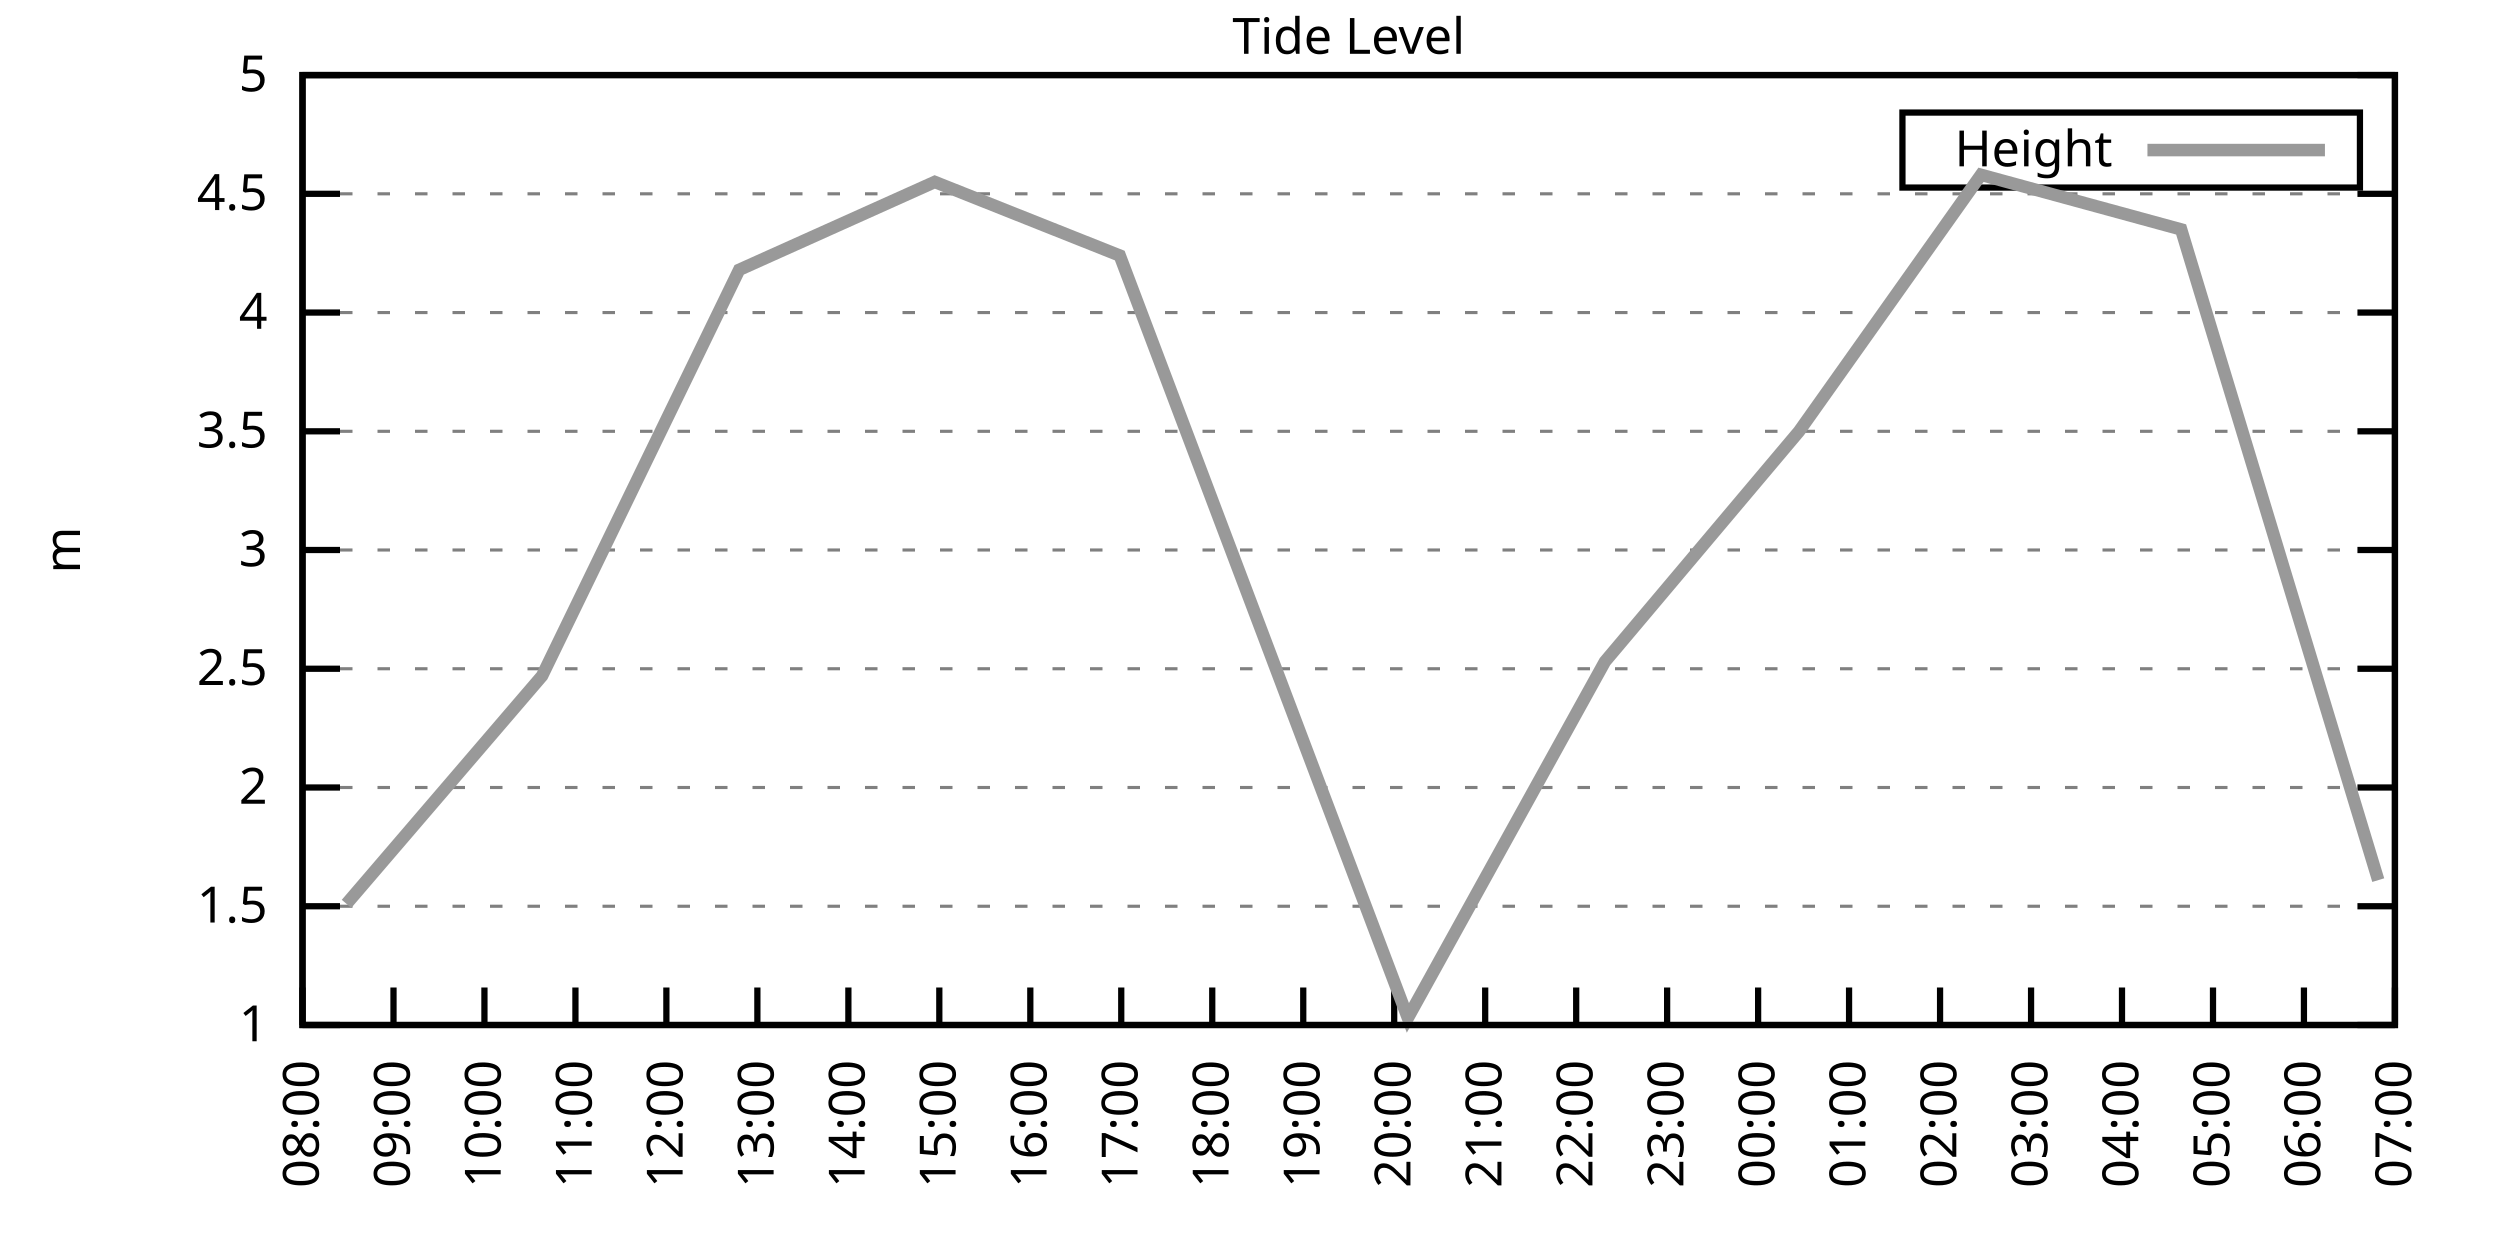
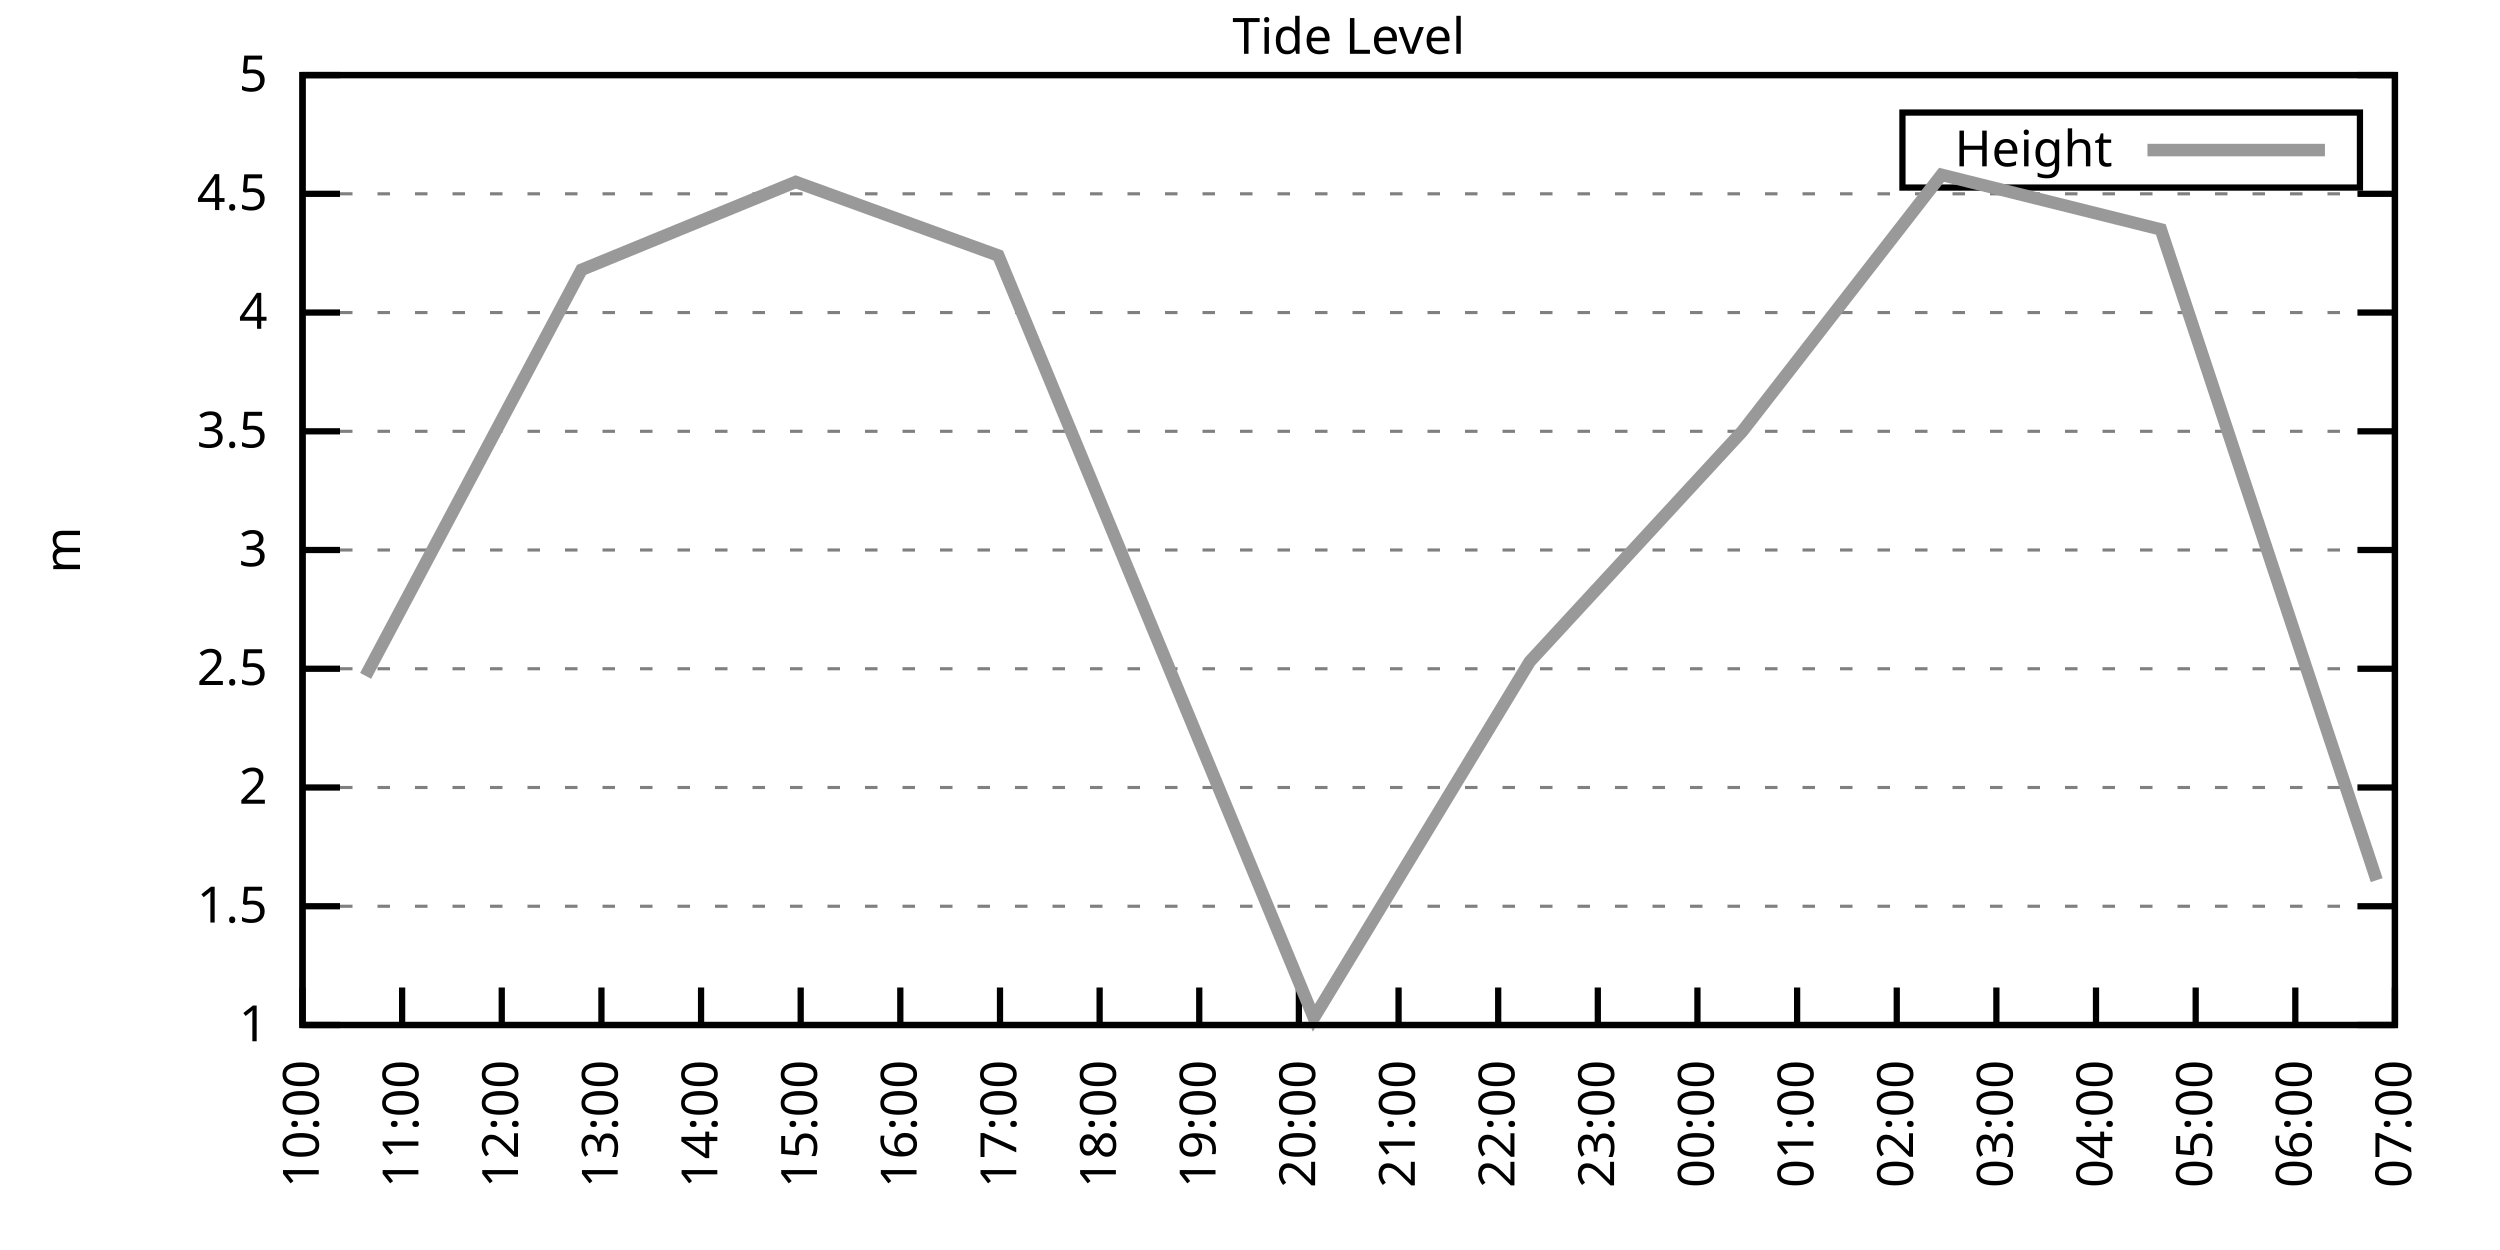
<svg xmlns="http://www.w3.org/2000/svg" xmlns:xlink="http://www.w3.org/1999/xlink" width="400" height="200" viewBox="0 0 400 200">
  <g id="gnuplot_canvas">
    <rect x="0" y="0" width="400" height="200" fill="none" />
    <defs>
      <circle id="gpDot" r="0.5" stroke-width="0.5" stroke="currentColor" />
      <path id="gpPt0" stroke-width="0.333" stroke="currentColor" d="M-1,0 h2 M0,-1 v2" />
      <path id="gpPt1" stroke-width="0.333" stroke="currentColor" d="M-1,-1 L1,1 M1,-1 L-1,1" />
      <path id="gpPt2" stroke-width="0.333" stroke="currentColor" d="M-1,0 L1,0 M0,-1 L0,1 M-1,-1 L1,1 M-1,1 L1,-1" />
      <rect id="gpPt3" stroke-width="0.333" stroke="currentColor" x="-1" y="-1" width="2" height="2" />
      <rect id="gpPt4" stroke-width="0.333" stroke="currentColor" fill="currentColor" x="-1" y="-1" width="2" height="2" />
      <circle id="gpPt5" stroke-width="0.333" stroke="currentColor" cx="0" cy="0" r="1" />
      <use xlink:href="#gpPt5" id="gpPt6" fill="currentColor" stroke="none" />
      <path id="gpPt7" stroke-width="0.333" stroke="currentColor" d="M0,-1.33 L-1.33,0.67 L1.33,0.67 z" />
      <use xlink:href="#gpPt7" id="gpPt8" fill="currentColor" stroke="none" />
      <use xlink:href="#gpPt7" id="gpPt9" stroke="currentColor" transform="rotate(180)" />
      <use xlink:href="#gpPt9" id="gpPt10" fill="currentColor" stroke="none" />
      <use xlink:href="#gpPt3" id="gpPt11" stroke="currentColor" transform="rotate(45)" />
      <use xlink:href="#gpPt11" id="gpPt12" fill="currentColor" stroke="none" />
      <path id="gpPt13" stroke-width="0.333" stroke="currentColor" d="M0,1.330 L1.265,0.411 L0.782,-1.067 L-0.782,-1.076 L-1.265,0.411 z" />
      <use xlink:href="#gpPt13" id="gpPt14" fill="currentColor" stroke="none" />
      <filter id="textbox" filterUnits="objectBoundingBox" x="0" y="0" height="1" width="1">
        <feFlood flood-color="white" flood-opacity="1" result="bgnd" />
        <feComposite in="SourceGraphic" in2="bgnd" operator="atop" />
      </filter>
      <filter id="greybox" filterUnits="objectBoundingBox" x="0" y="0" height="1" width="1">
        <feFlood flood-color="lightgrey" flood-opacity="1" result="grey" />
        <feComposite in="SourceGraphic" in2="grey" operator="atop" />
      </filter>
    </defs>
    <g fill="none" color="white" stroke="currentColor" stroke-width="1.00" stroke-linecap="butt" stroke-linejoin="miter">
</g>
    <g fill="none" color="black" stroke="currentColor" stroke-width="1.00" stroke-linecap="butt" stroke-linejoin="miter">
      <g stroke="none" shape-rendering="crispEdges">
        <polygon fill="rgb(255, 255, 255)" points="48.40,164.00 383.18,164.00 383.18,12.02 48.40,12.02 " />
      </g>
    </g>
    <g fill="none" color="black" stroke="currentColor" stroke-width="1.00" stroke-linecap="butt" stroke-linejoin="miter">
</g>
    <g fill="none" color="black" stroke="black" stroke-width="0.50" stroke-linecap="butt" stroke-linejoin="miter">
</g>
    <g fill="none" color="gray" stroke="currentColor" stroke-width="0.50" stroke-linecap="butt" stroke-linejoin="miter">
      <path stroke="gray" stroke-dasharray="2,4" class="gridline" d="M48.40,164.00 L383.19,164.00  " />
    </g>
    <g fill="none" color="gray" stroke="gray" stroke-width="1.00" stroke-linecap="butt" stroke-linejoin="miter">
</g>
    <g fill="none" color="black" stroke="currentColor" stroke-width="1.00" stroke-linecap="butt" stroke-linejoin="miter">
      <path stroke="black" d="M48.40,164.00 L54.40,164.00 M383.19,164.00 L377.19,164.00  " />
      <g transform="translate(42.80,166.60)" stroke="none" fill="black" font-family="Sans" font-size="8.00" text-anchor="end">
        <text>
          <tspan font-family="Sans"> 1</tspan>
        </text>
      </g>
    </g>
    <g fill="none" color="black" stroke="currentColor" stroke-width="1.00" stroke-linecap="butt" stroke-linejoin="miter">
</g>
    <g fill="none" color="black" stroke="black" stroke-width="0.50" stroke-linecap="butt" stroke-linejoin="miter">
</g>
    <g fill="none" color="gray" stroke="currentColor" stroke-width="0.50" stroke-linecap="butt" stroke-linejoin="miter">
      <path stroke="gray" stroke-dasharray="2,4" class="gridline" d="M48.40,145.00 L383.19,145.00  " />
    </g>
    <g fill="none" color="gray" stroke="gray" stroke-width="1.00" stroke-linecap="butt" stroke-linejoin="miter">
</g>
    <g fill="none" color="black" stroke="currentColor" stroke-width="1.00" stroke-linecap="butt" stroke-linejoin="miter">
      <path stroke="black" d="M48.40,145.00 L54.40,145.00 M383.19,145.00 L377.19,145.00  " />
      <g transform="translate(42.80,147.60)" stroke="none" fill="black" font-family="Sans" font-size="8.00" text-anchor="end">
        <text>
          <tspan font-family="Sans"> 1.5</tspan>
        </text>
      </g>
    </g>
    <g fill="none" color="black" stroke="currentColor" stroke-width="1.00" stroke-linecap="butt" stroke-linejoin="miter">
</g>
    <g fill="none" color="black" stroke="black" stroke-width="0.50" stroke-linecap="butt" stroke-linejoin="miter">
</g>
    <g fill="none" color="gray" stroke="currentColor" stroke-width="0.50" stroke-linecap="butt" stroke-linejoin="miter">
      <path stroke="gray" stroke-dasharray="2,4" class="gridline" d="M48.40,126.00 L383.19,126.00  " />
    </g>
    <g fill="none" color="gray" stroke="gray" stroke-width="1.00" stroke-linecap="butt" stroke-linejoin="miter">
</g>
    <g fill="none" color="black" stroke="currentColor" stroke-width="1.00" stroke-linecap="butt" stroke-linejoin="miter">
      <path stroke="black" d="M48.40,126.00 L54.40,126.00 M383.19,126.00 L377.19,126.00  " />
      <g transform="translate(42.80,128.60)" stroke="none" fill="black" font-family="Sans" font-size="8.00" text-anchor="end">
        <text>
          <tspan font-family="Sans"> 2</tspan>
        </text>
      </g>
    </g>
    <g fill="none" color="black" stroke="currentColor" stroke-width="1.00" stroke-linecap="butt" stroke-linejoin="miter">
</g>
    <g fill="none" color="black" stroke="black" stroke-width="0.50" stroke-linecap="butt" stroke-linejoin="miter">
</g>
    <g fill="none" color="gray" stroke="currentColor" stroke-width="0.50" stroke-linecap="butt" stroke-linejoin="miter">
      <path stroke="gray" stroke-dasharray="2,4" class="gridline" d="M48.40,107.00 L383.19,107.00  " />
    </g>
    <g fill="none" color="gray" stroke="gray" stroke-width="1.00" stroke-linecap="butt" stroke-linejoin="miter">
</g>
    <g fill="none" color="black" stroke="currentColor" stroke-width="1.00" stroke-linecap="butt" stroke-linejoin="miter">
      <path stroke="black" d="M48.40,107.00 L54.40,107.00 M383.19,107.00 L377.19,107.00  " />
      <g transform="translate(42.80,109.60)" stroke="none" fill="black" font-family="Sans" font-size="8.00" text-anchor="end">
        <text>
          <tspan font-family="Sans"> 2.5</tspan>
        </text>
      </g>
    </g>
    <g fill="none" color="black" stroke="currentColor" stroke-width="1.00" stroke-linecap="butt" stroke-linejoin="miter">
</g>
    <g fill="none" color="black" stroke="black" stroke-width="0.50" stroke-linecap="butt" stroke-linejoin="miter">
</g>
    <g fill="none" color="gray" stroke="currentColor" stroke-width="0.50" stroke-linecap="butt" stroke-linejoin="miter">
      <path stroke="gray" stroke-dasharray="2,4" class="gridline" d="M48.40,88.00 L383.19,88.00  " />
    </g>
    <g fill="none" color="gray" stroke="gray" stroke-width="1.00" stroke-linecap="butt" stroke-linejoin="miter">
</g>
    <g fill="none" color="black" stroke="currentColor" stroke-width="1.00" stroke-linecap="butt" stroke-linejoin="miter">
      <path stroke="black" d="M48.40,88.00 L54.40,88.00 M383.19,88.00 L377.19,88.00  " />
      <g transform="translate(42.80,90.60)" stroke="none" fill="black" font-family="Sans" font-size="8.00" text-anchor="end">
        <text>
          <tspan font-family="Sans"> 3</tspan>
        </text>
      </g>
    </g>
    <g fill="none" color="black" stroke="currentColor" stroke-width="1.00" stroke-linecap="butt" stroke-linejoin="miter">
</g>
    <g fill="none" color="black" stroke="black" stroke-width="0.50" stroke-linecap="butt" stroke-linejoin="miter">
</g>
    <g fill="none" color="gray" stroke="currentColor" stroke-width="0.50" stroke-linecap="butt" stroke-linejoin="miter">
      <path stroke="gray" stroke-dasharray="2,4" class="gridline" d="M48.40,69.01 L383.19,69.01  " />
    </g>
    <g fill="none" color="gray" stroke="gray" stroke-width="1.00" stroke-linecap="butt" stroke-linejoin="miter">
</g>
    <g fill="none" color="black" stroke="currentColor" stroke-width="1.00" stroke-linecap="butt" stroke-linejoin="miter">
      <path stroke="black" d="M48.40,69.01 L54.40,69.01 M383.19,69.01 L377.19,69.01  " />
      <g transform="translate(42.80,71.61)" stroke="none" fill="black" font-family="Sans" font-size="8.00" text-anchor="end">
        <text>
          <tspan font-family="Sans"> 3.5</tspan>
        </text>
      </g>
    </g>
    <g fill="none" color="black" stroke="currentColor" stroke-width="1.00" stroke-linecap="butt" stroke-linejoin="miter">
</g>
    <g fill="none" color="black" stroke="black" stroke-width="0.50" stroke-linecap="butt" stroke-linejoin="miter">
</g>
    <g fill="none" color="gray" stroke="currentColor" stroke-width="0.50" stroke-linecap="butt" stroke-linejoin="miter">
      <path stroke="gray" stroke-dasharray="2,4" class="gridline" d="M48.40,50.01 L383.19,50.01  " />
    </g>
    <g fill="none" color="gray" stroke="gray" stroke-width="1.00" stroke-linecap="butt" stroke-linejoin="miter">
</g>
    <g fill="none" color="black" stroke="currentColor" stroke-width="1.00" stroke-linecap="butt" stroke-linejoin="miter">
      <path stroke="black" d="M48.40,50.01 L54.40,50.01 M383.19,50.01 L377.19,50.01  " />
      <g transform="translate(42.80,52.61)" stroke="none" fill="black" font-family="Sans" font-size="8.00" text-anchor="end">
        <text>
          <tspan font-family="Sans"> 4</tspan>
        </text>
      </g>
    </g>
    <g fill="none" color="black" stroke="currentColor" stroke-width="1.00" stroke-linecap="butt" stroke-linejoin="miter">
</g>
    <g fill="none" color="black" stroke="black" stroke-width="0.50" stroke-linecap="butt" stroke-linejoin="miter">
</g>
    <g fill="none" color="gray" stroke="currentColor" stroke-width="0.50" stroke-linecap="butt" stroke-linejoin="miter">
      <path stroke="gray" stroke-dasharray="2,4" class="gridline" d="M48.40,31.01 L383.19,31.01  " />
    </g>
    <g fill="none" color="gray" stroke="gray" stroke-width="1.00" stroke-linecap="butt" stroke-linejoin="miter">
</g>
    <g fill="none" color="black" stroke="currentColor" stroke-width="1.00" stroke-linecap="butt" stroke-linejoin="miter">
      <path stroke="black" d="M48.40,31.01 L54.40,31.01 M383.19,31.01 L377.19,31.01  " />
      <g transform="translate(42.80,33.61)" stroke="none" fill="black" font-family="Sans" font-size="8.00" text-anchor="end">
        <text>
          <tspan font-family="Sans"> 4.5</tspan>
        </text>
      </g>
    </g>
    <g fill="none" color="black" stroke="currentColor" stroke-width="1.00" stroke-linecap="butt" stroke-linejoin="miter">
</g>
    <g fill="none" color="black" stroke="black" stroke-width="0.50" stroke-linecap="butt" stroke-linejoin="miter">
</g>
    <g fill="none" color="gray" stroke="currentColor" stroke-width="0.50" stroke-linecap="butt" stroke-linejoin="miter">
      <path stroke="gray" stroke-dasharray="2,4" class="gridline" d="M48.40,12.01 L383.19,12.01  " />
    </g>
    <g fill="none" color="gray" stroke="gray" stroke-width="1.00" stroke-linecap="butt" stroke-linejoin="miter">
</g>
    <g fill="none" color="black" stroke="currentColor" stroke-width="1.00" stroke-linecap="butt" stroke-linejoin="miter">
      <path stroke="black" d="M48.40,12.01 L54.40,12.01 M383.19,12.01 L377.19,12.01  " />
      <g transform="translate(42.80,14.61)" stroke="none" fill="black" font-family="Sans" font-size="8.00" text-anchor="end">
        <text>
          <tspan font-family="Sans"> 5</tspan>
        </text>
      </g>
    </g>
    <g fill="none" color="black" stroke="currentColor" stroke-width="1.00" stroke-linecap="butt" stroke-linejoin="miter">
      <path stroke="black" d="M48.40,164.00 L48.40,158.00  " />
      <g transform="translate(51.00,169.60) rotate(270.00)" stroke="none" fill="black" font-family="Sans" font-size="8.00" text-anchor="end">
        <text>
-           <tspan font-family="Sans">08:00</tspan>
-         </text>
-       </g>
-     </g>
-     <g fill="none" color="black" stroke="currentColor" stroke-width="1.00" stroke-linecap="butt" stroke-linejoin="miter">
-       <path stroke="black" d="M62.96,164.00 L62.96,158.00  " />
-       <g transform="translate(65.56,169.60) rotate(270.00)" stroke="none" fill="black" font-family="Sans" font-size="8.00" text-anchor="end">
-         <text>
-           <tspan font-family="Sans">09:00</tspan>
-         </text>
-       </g>
-     </g>
-     <g fill="none" color="black" stroke="currentColor" stroke-width="1.00" stroke-linecap="butt" stroke-linejoin="miter">
-       <path stroke="black" d="M77.51,164.00 L77.51,158.00  " />
-       <g transform="translate(80.11,169.60) rotate(270.00)" stroke="none" fill="black" font-family="Sans" font-size="8.00" text-anchor="end">
-         <text>
          <tspan font-family="Sans">10:00</tspan>
        </text>
      </g>
    </g>
    <g fill="none" color="black" stroke="currentColor" stroke-width="1.00" stroke-linecap="butt" stroke-linejoin="miter">
-       <path stroke="black" d="M92.07,164.00 L92.07,158.00  " />
-       <g transform="translate(94.67,169.60) rotate(270.00)" stroke="none" fill="black" font-family="Sans" font-size="8.00" text-anchor="end">
+       <path stroke="black" d="M64.34,164.00 L64.34,158.00  " />
+       <g transform="translate(66.94,169.60) rotate(270.00)" stroke="none" fill="black" font-family="Sans" font-size="8.00" text-anchor="end">
        <text>
          <tspan font-family="Sans">11:00</tspan>
        </text>
      </g>
    </g>
    <g fill="none" color="black" stroke="currentColor" stroke-width="1.00" stroke-linecap="butt" stroke-linejoin="miter">
-       <path stroke="black" d="M106.62,164.00 L106.62,158.00  " />
-       <g transform="translate(109.22,169.60) rotate(270.00)" stroke="none" fill="black" font-family="Sans" font-size="8.00" text-anchor="end">
+       <path stroke="black" d="M80.28,164.00 L80.28,158.00  " />
+       <g transform="translate(82.88,169.60) rotate(270.00)" stroke="none" fill="black" font-family="Sans" font-size="8.00" text-anchor="end">
        <text>
          <tspan font-family="Sans">12:00</tspan>
        </text>
      </g>
    </g>
    <g fill="none" color="black" stroke="currentColor" stroke-width="1.00" stroke-linecap="butt" stroke-linejoin="miter">
-       <path stroke="black" d="M121.18,164.00 L121.18,158.00  " />
-       <g transform="translate(123.78,169.60) rotate(270.00)" stroke="none" fill="black" font-family="Sans" font-size="8.00" text-anchor="end">
+       <path stroke="black" d="M96.23,164.00 L96.23,158.00  " />
+       <g transform="translate(98.83,169.60) rotate(270.00)" stroke="none" fill="black" font-family="Sans" font-size="8.00" text-anchor="end">
        <text>
          <tspan font-family="Sans">13:00</tspan>
        </text>
      </g>
    </g>
    <g fill="none" color="black" stroke="currentColor" stroke-width="1.00" stroke-linecap="butt" stroke-linejoin="miter">
-       <path stroke="black" d="M135.74,164.00 L135.74,158.00  " />
-       <g transform="translate(138.34,169.60) rotate(270.00)" stroke="none" fill="black" font-family="Sans" font-size="8.00" text-anchor="end">
+       <path stroke="black" d="M112.17,164.00 L112.17,158.00  " />
+       <g transform="translate(114.77,169.60) rotate(270.00)" stroke="none" fill="black" font-family="Sans" font-size="8.00" text-anchor="end">
        <text>
          <tspan font-family="Sans">14:00</tspan>
        </text>
      </g>
    </g>
    <g fill="none" color="black" stroke="currentColor" stroke-width="1.00" stroke-linecap="butt" stroke-linejoin="miter">
-       <path stroke="black" d="M150.29,164.00 L150.29,158.00  " />
-       <g transform="translate(152.89,169.60) rotate(270.00)" stroke="none" fill="black" font-family="Sans" font-size="8.00" text-anchor="end">
+       <path stroke="black" d="M128.11,164.00 L128.11,158.00  " />
+       <g transform="translate(130.71,169.60) rotate(270.00)" stroke="none" fill="black" font-family="Sans" font-size="8.00" text-anchor="end">
        <text>
          <tspan font-family="Sans">15:00</tspan>
        </text>
      </g>
    </g>
    <g fill="none" color="black" stroke="currentColor" stroke-width="1.00" stroke-linecap="butt" stroke-linejoin="miter">
-       <path stroke="black" d="M164.85,164.00 L164.85,158.00  " />
-       <g transform="translate(167.45,169.60) rotate(270.00)" stroke="none" fill="black" font-family="Sans" font-size="8.00" text-anchor="end">
+       <path stroke="black" d="M144.05,164.00 L144.05,158.00  " />
+       <g transform="translate(146.65,169.60) rotate(270.00)" stroke="none" fill="black" font-family="Sans" font-size="8.00" text-anchor="end">
        <text>
          <tspan font-family="Sans">16:00</tspan>
        </text>
      </g>
    </g>
    <g fill="none" color="black" stroke="currentColor" stroke-width="1.00" stroke-linecap="butt" stroke-linejoin="miter">
-       <path stroke="black" d="M179.40,164.00 L179.40,158.00  " />
-       <g transform="translate(182.00,169.60) rotate(270.00)" stroke="none" fill="black" font-family="Sans" font-size="8.00" text-anchor="end">
+       <path stroke="black" d="M160.00,164.00 L160.00,158.00  " />
+       <g transform="translate(162.60,169.60) rotate(270.00)" stroke="none" fill="black" font-family="Sans" font-size="8.00" text-anchor="end">
        <text>
          <tspan font-family="Sans">17:00</tspan>
        </text>
      </g>
    </g>
    <g fill="none" color="black" stroke="currentColor" stroke-width="1.00" stroke-linecap="butt" stroke-linejoin="miter">
-       <path stroke="black" d="M193.96,164.00 L193.96,158.00  " />
-       <g transform="translate(196.56,169.60) rotate(270.00)" stroke="none" fill="black" font-family="Sans" font-size="8.00" text-anchor="end">
+       <path stroke="black" d="M175.94,164.00 L175.94,158.00  " />
+       <g transform="translate(178.54,169.60) rotate(270.00)" stroke="none" fill="black" font-family="Sans" font-size="8.00" text-anchor="end">
        <text>
          <tspan font-family="Sans">18:00</tspan>
        </text>
      </g>
    </g>
    <g fill="none" color="black" stroke="currentColor" stroke-width="1.00" stroke-linecap="butt" stroke-linejoin="miter">
-       <path stroke="black" d="M208.52,164.00 L208.52,158.00  " />
-       <g transform="translate(211.12,169.60) rotate(270.00)" stroke="none" fill="black" font-family="Sans" font-size="8.00" text-anchor="end">
+       <path stroke="black" d="M191.88,164.00 L191.88,158.00  " />
+       <g transform="translate(194.48,169.60) rotate(270.00)" stroke="none" fill="black" font-family="Sans" font-size="8.00" text-anchor="end">
        <text>
          <tspan font-family="Sans">19:00</tspan>
        </text>
      </g>
    </g>
    <g fill="none" color="black" stroke="currentColor" stroke-width="1.00" stroke-linecap="butt" stroke-linejoin="miter">
-       <path stroke="black" d="M223.07,164.00 L223.07,158.00  " />
-       <g transform="translate(225.67,169.60) rotate(270.00)" stroke="none" fill="black" font-family="Sans" font-size="8.00" text-anchor="end">
+       <path stroke="black" d="M207.82,164.00 L207.82,158.00  " />
+       <g transform="translate(210.42,169.60) rotate(270.00)" stroke="none" fill="black" font-family="Sans" font-size="8.00" text-anchor="end">
        <text>
          <tspan font-family="Sans">20:00</tspan>
        </text>
      </g>
    </g>
    <g fill="none" color="black" stroke="currentColor" stroke-width="1.00" stroke-linecap="butt" stroke-linejoin="miter">
-       <path stroke="black" d="M237.63,164.00 L237.63,158.00  " />
-       <g transform="translate(240.23,169.60) rotate(270.00)" stroke="none" fill="black" font-family="Sans" font-size="8.00" text-anchor="end">
+       <path stroke="black" d="M223.77,164.00 L223.77,158.00  " />
+       <g transform="translate(226.37,169.60) rotate(270.00)" stroke="none" fill="black" font-family="Sans" font-size="8.00" text-anchor="end">
        <text>
          <tspan font-family="Sans">21:00</tspan>
        </text>
      </g>
    </g>
    <g fill="none" color="black" stroke="currentColor" stroke-width="1.00" stroke-linecap="butt" stroke-linejoin="miter">
-       <path stroke="black" d="M252.19,164.00 L252.19,158.00  " />
-       <g transform="translate(254.79,169.60) rotate(270.00)" stroke="none" fill="black" font-family="Sans" font-size="8.00" text-anchor="end">
+       <path stroke="black" d="M239.71,164.00 L239.71,158.00  " />
+       <g transform="translate(242.31,169.60) rotate(270.00)" stroke="none" fill="black" font-family="Sans" font-size="8.00" text-anchor="end">
        <text>
          <tspan font-family="Sans">22:00</tspan>
        </text>
      </g>
    </g>
    <g fill="none" color="black" stroke="currentColor" stroke-width="1.00" stroke-linecap="butt" stroke-linejoin="miter">
-       <path stroke="black" d="M266.74,164.00 L266.74,158.00  " />
-       <g transform="translate(269.34,169.60) rotate(270.00)" stroke="none" fill="black" font-family="Sans" font-size="8.00" text-anchor="end">
+       <path stroke="black" d="M255.65,164.00 L255.65,158.00  " />
+       <g transform="translate(258.25,169.60) rotate(270.00)" stroke="none" fill="black" font-family="Sans" font-size="8.00" text-anchor="end">
        <text>
          <tspan font-family="Sans">23:00</tspan>
        </text>
      </g>
    </g>
    <g fill="none" color="black" stroke="currentColor" stroke-width="1.00" stroke-linecap="butt" stroke-linejoin="miter">
-       <path stroke="black" d="M281.30,164.00 L281.30,158.00  " />
-       <g transform="translate(283.90,169.60) rotate(270.00)" stroke="none" fill="black" font-family="Sans" font-size="8.00" text-anchor="end">
+       <path stroke="black" d="M271.59,164.00 L271.59,158.00  " />
+       <g transform="translate(274.19,169.60) rotate(270.00)" stroke="none" fill="black" font-family="Sans" font-size="8.00" text-anchor="end">
        <text>
          <tspan font-family="Sans">00:00</tspan>
        </text>
      </g>
    </g>
    <g fill="none" color="black" stroke="currentColor" stroke-width="1.00" stroke-linecap="butt" stroke-linejoin="miter">
-       <path stroke="black" d="M295.85,164.00 L295.85,158.00  " />
-       <g transform="translate(298.45,169.60) rotate(270.00)" stroke="none" fill="black" font-family="Sans" font-size="8.00" text-anchor="end">
+       <path stroke="black" d="M287.54,164.00 L287.54,158.00  " />
+       <g transform="translate(290.14,169.60) rotate(270.00)" stroke="none" fill="black" font-family="Sans" font-size="8.00" text-anchor="end">
        <text>
          <tspan font-family="Sans">01:00</tspan>
        </text>
      </g>
    </g>
    <g fill="none" color="black" stroke="currentColor" stroke-width="1.00" stroke-linecap="butt" stroke-linejoin="miter">
-       <path stroke="black" d="M310.41,164.00 L310.41,158.00  " />
-       <g transform="translate(313.01,169.60) rotate(270.00)" stroke="none" fill="black" font-family="Sans" font-size="8.00" text-anchor="end">
+       <path stroke="black" d="M303.48,164.00 L303.48,158.00  " />
+       <g transform="translate(306.08,169.60) rotate(270.00)" stroke="none" fill="black" font-family="Sans" font-size="8.00" text-anchor="end">
        <text>
          <tspan font-family="Sans">02:00</tspan>
        </text>
      </g>
    </g>
    <g fill="none" color="black" stroke="currentColor" stroke-width="1.00" stroke-linecap="butt" stroke-linejoin="miter">
-       <path stroke="black" d="M324.97,164.00 L324.97,158.00  " />
-       <g transform="translate(327.57,169.60) rotate(270.00)" stroke="none" fill="black" font-family="Sans" font-size="8.00" text-anchor="end">
+       <path stroke="black" d="M319.42,164.00 L319.42,158.00  " />
+       <g transform="translate(322.02,169.60) rotate(270.00)" stroke="none" fill="black" font-family="Sans" font-size="8.00" text-anchor="end">
        <text>
          <tspan font-family="Sans">03:00</tspan>
        </text>
      </g>
    </g>
    <g fill="none" color="black" stroke="currentColor" stroke-width="1.00" stroke-linecap="butt" stroke-linejoin="miter">
-       <path stroke="black" d="M339.52,164.00 L339.52,158.00  " />
-       <g transform="translate(342.12,169.60) rotate(270.00)" stroke="none" fill="black" font-family="Sans" font-size="8.00" text-anchor="end">
+       <path stroke="black" d="M335.36,164.00 L335.36,158.00  " />
+       <g transform="translate(337.96,169.60) rotate(270.00)" stroke="none" fill="black" font-family="Sans" font-size="8.00" text-anchor="end">
        <text>
          <tspan font-family="Sans">04:00</tspan>
        </text>
      </g>
    </g>
    <g fill="none" color="black" stroke="currentColor" stroke-width="1.00" stroke-linecap="butt" stroke-linejoin="miter">
-       <path stroke="black" d="M354.08,164.00 L354.08,158.00  " />
-       <g transform="translate(356.68,169.60) rotate(270.00)" stroke="none" fill="black" font-family="Sans" font-size="8.00" text-anchor="end">
+       <path stroke="black" d="M351.31,164.00 L351.31,158.00  " />
+       <g transform="translate(353.91,169.60) rotate(270.00)" stroke="none" fill="black" font-family="Sans" font-size="8.00" text-anchor="end">
        <text>
          <tspan font-family="Sans">05:00</tspan>
        </text>
      </g>
    </g>
    <g fill="none" color="black" stroke="currentColor" stroke-width="1.00" stroke-linecap="butt" stroke-linejoin="miter">
-       <path stroke="black" d="M368.63,164.00 L368.63,158.00  " />
-       <g transform="translate(371.23,169.60) rotate(270.00)" stroke="none" fill="black" font-family="Sans" font-size="8.00" text-anchor="end">
+       <path stroke="black" d="M367.25,164.00 L367.25,158.00  " />
+       <g transform="translate(369.85,169.60) rotate(270.00)" stroke="none" fill="black" font-family="Sans" font-size="8.00" text-anchor="end">
        <text>
          <tspan font-family="Sans">06:00</tspan>
        </text>
      </g>
    </g>
    <g fill="none" color="black" stroke="currentColor" stroke-width="1.00" stroke-linecap="butt" stroke-linejoin="miter">
      <path stroke="black" d="M383.19,164.00 L383.19,158.00  " />
      <g transform="translate(385.79,169.60) rotate(270.00)" stroke="none" fill="black" font-family="Sans" font-size="8.00" text-anchor="end">
        <text>
          <tspan font-family="Sans">07:00</tspan>
        </text>
      </g>
    </g>
    <g fill="none" color="black" stroke="currentColor" stroke-width="1.00" stroke-linecap="butt" stroke-linejoin="miter">
</g>
    <g fill="none" color="black" stroke="currentColor" stroke-width="1.00" stroke-linecap="butt" stroke-linejoin="miter">
      <path stroke="black" d="M48.40,12.01 L48.40,164.00 L383.19,164.00 L383.19,12.01 L48.40,12.01 Z  " />
    </g>
    <g fill="none" color="black" stroke="currentColor" stroke-width="1.00" stroke-linecap="butt" stroke-linejoin="miter">
</g>
    <g fill="none" color="black" stroke="currentColor" stroke-width="1.00" stroke-linecap="butt" stroke-linejoin="miter">
      <path stroke="black" d="M304.39,30.01 L304.39,18.01 L377.59,18.01 L377.59,30.01 L304.39,30.01 Z  " />
    </g>
    <g id="Tide_level_plot_1">
      <g fill="none" color="white" stroke="black" stroke-width="2.00" stroke-linecap="butt" stroke-linejoin="miter">
</g>
      <g fill="none" color="black" stroke="currentColor" stroke-width="2.00" stroke-linecap="butt" stroke-linejoin="miter">
        <g transform="translate(337.99,26.61)" stroke="none" fill="black" font-family="Sans" font-size="8.00" text-anchor="end">
          <text>
            <tspan font-family="Sans">Height</tspan>
          </text>
        </g>
      </g>
      <g fill="none" color="black" stroke="currentColor" stroke-width="2.00" stroke-linecap="butt" stroke-linejoin="miter">
-         <path stroke="rgb(153, 153, 153)" d="M343.59,24.01 L371.99,24.01 M55.44,144.62 L86.73,108.14 L118.27,43.17 L149.56,29.11 L179.16,40.89 L225.26,162.86   L256.79,105.86 L287.85,69.01 L316.96,27.97 L348.98,36.71 L380.52,140.82  " />
+         <path stroke="rgb(153, 153, 153)" d="M343.59,24.01 L371.99,24.01 M58.50,108.14 L93.04,43.17 L127.31,29.11 L159.73,40.89 L210.22,162.86 L244.76,105.86   L278.77,69.01 L310.65,27.97 L345.73,36.71 L380.27,140.82  " />
      </g>
    </g>
    <g fill="none" color="black" stroke="currentColor" stroke-width="2.00" stroke-linecap="butt" stroke-linejoin="miter">
</g>
    <g fill="none" color="black" stroke="black" stroke-width="1.00" stroke-linecap="butt" stroke-linejoin="miter">
</g>
    <g fill="none" color="black" stroke="currentColor" stroke-width="1.00" stroke-linecap="butt" stroke-linejoin="miter">
      <path stroke="black" d="M48.40,12.01 L48.40,164.00 L383.19,164.00 L383.19,12.01 L48.40,12.01 Z  " />
      <g transform="translate(12.80,88.01) rotate(270.00)" stroke="none" fill="black" font-family="Sans" font-size="8.00" text-anchor="middle">
        <text>
          <tspan font-family="Sans">m</tspan>
        </text>
      </g>
    </g>
    <g fill="none" color="black" stroke="currentColor" stroke-width="1.00" stroke-linecap="butt" stroke-linejoin="miter">
</g>
    <g fill="none" color="black" stroke="currentColor" stroke-width="1.00" stroke-linecap="butt" stroke-linejoin="miter">
      <g transform="translate(215.79,8.61)" stroke="none" fill="black" font-family="Sans" font-size="8.00" text-anchor="middle">
        <text>
          <tspan font-family="Sans">Tide Level</tspan>
        </text>
      </g>
    </g>
    <g fill="none" color="black" stroke="currentColor" stroke-width="1.00" stroke-linecap="butt" stroke-linejoin="miter">
</g>
  </g>
</svg>
